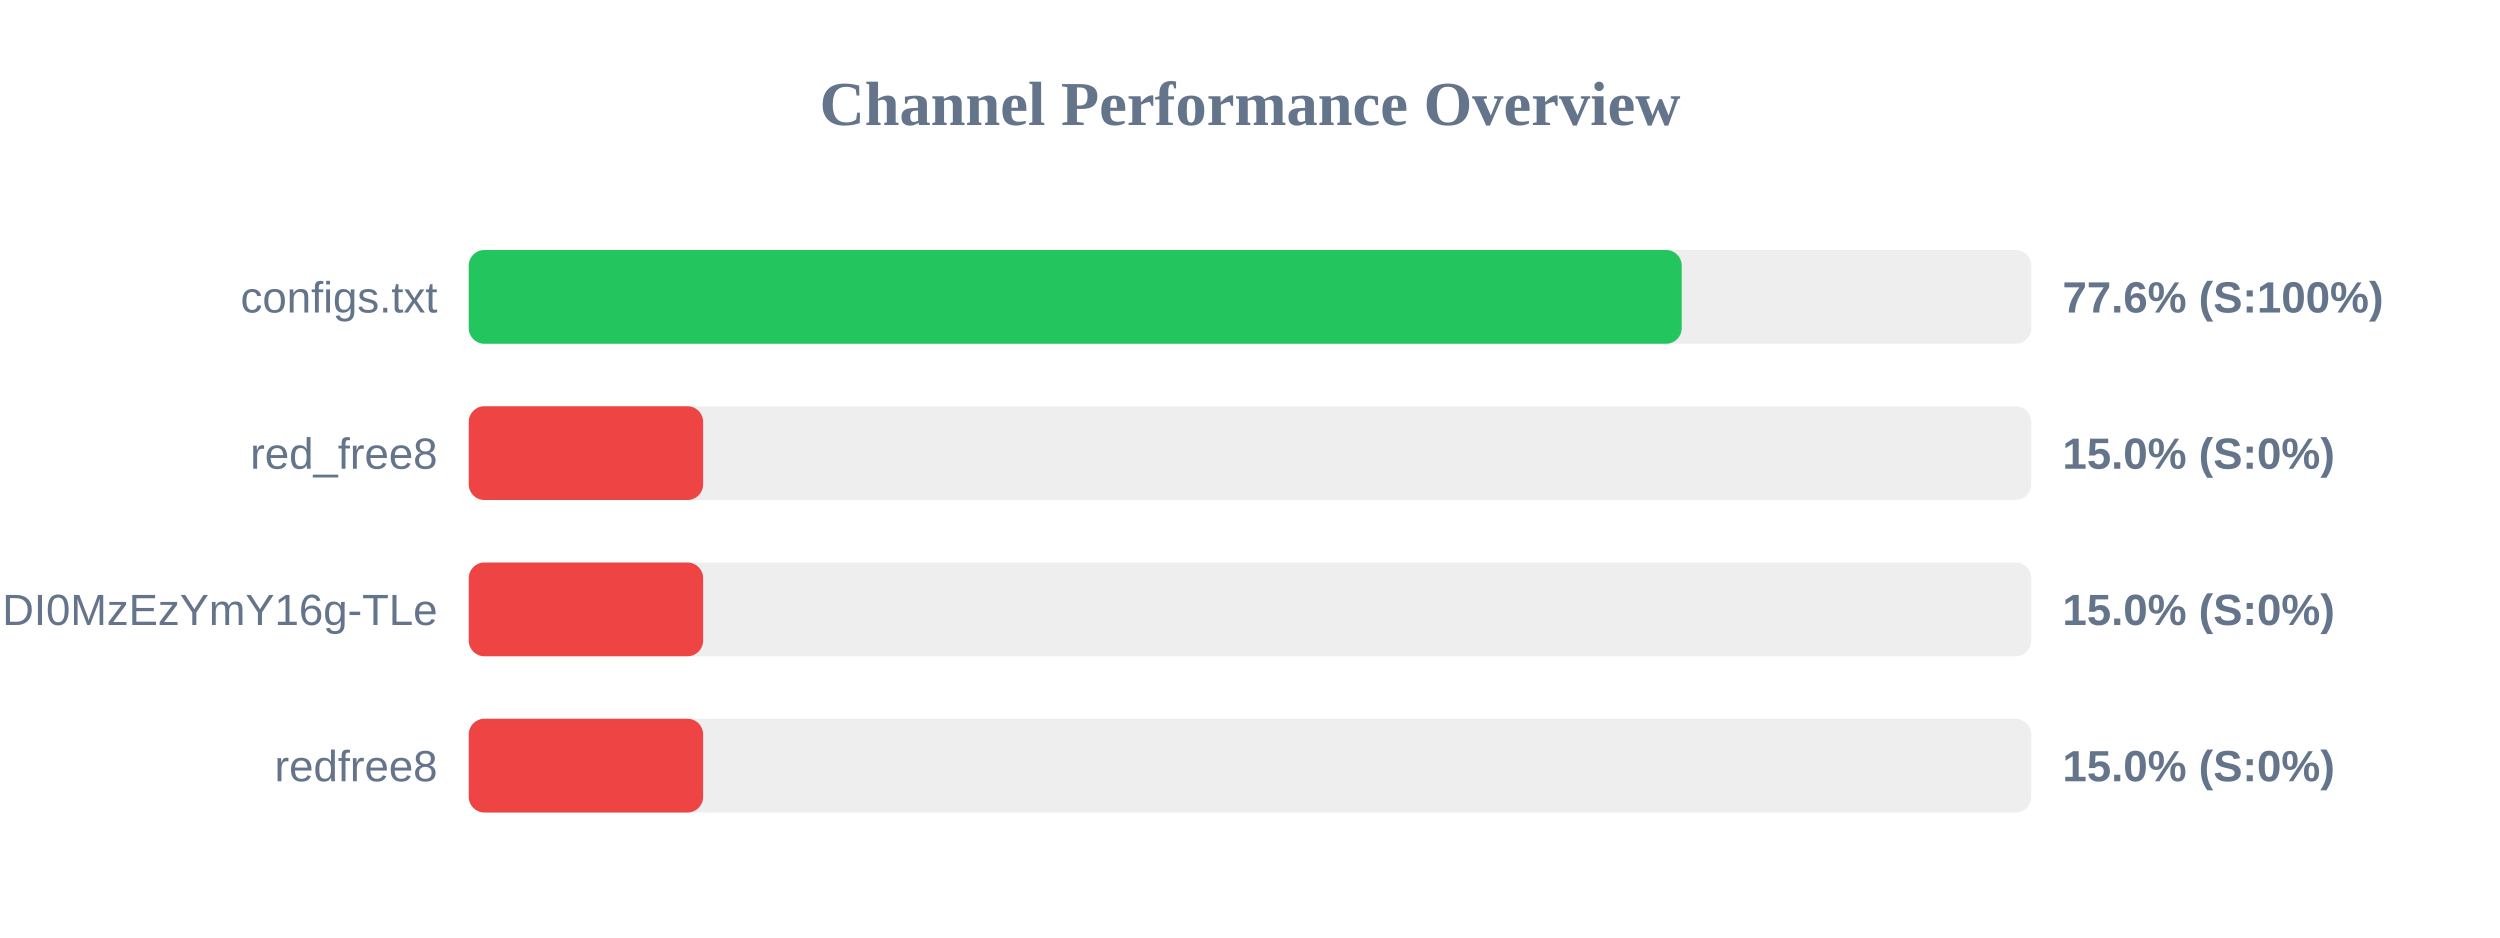
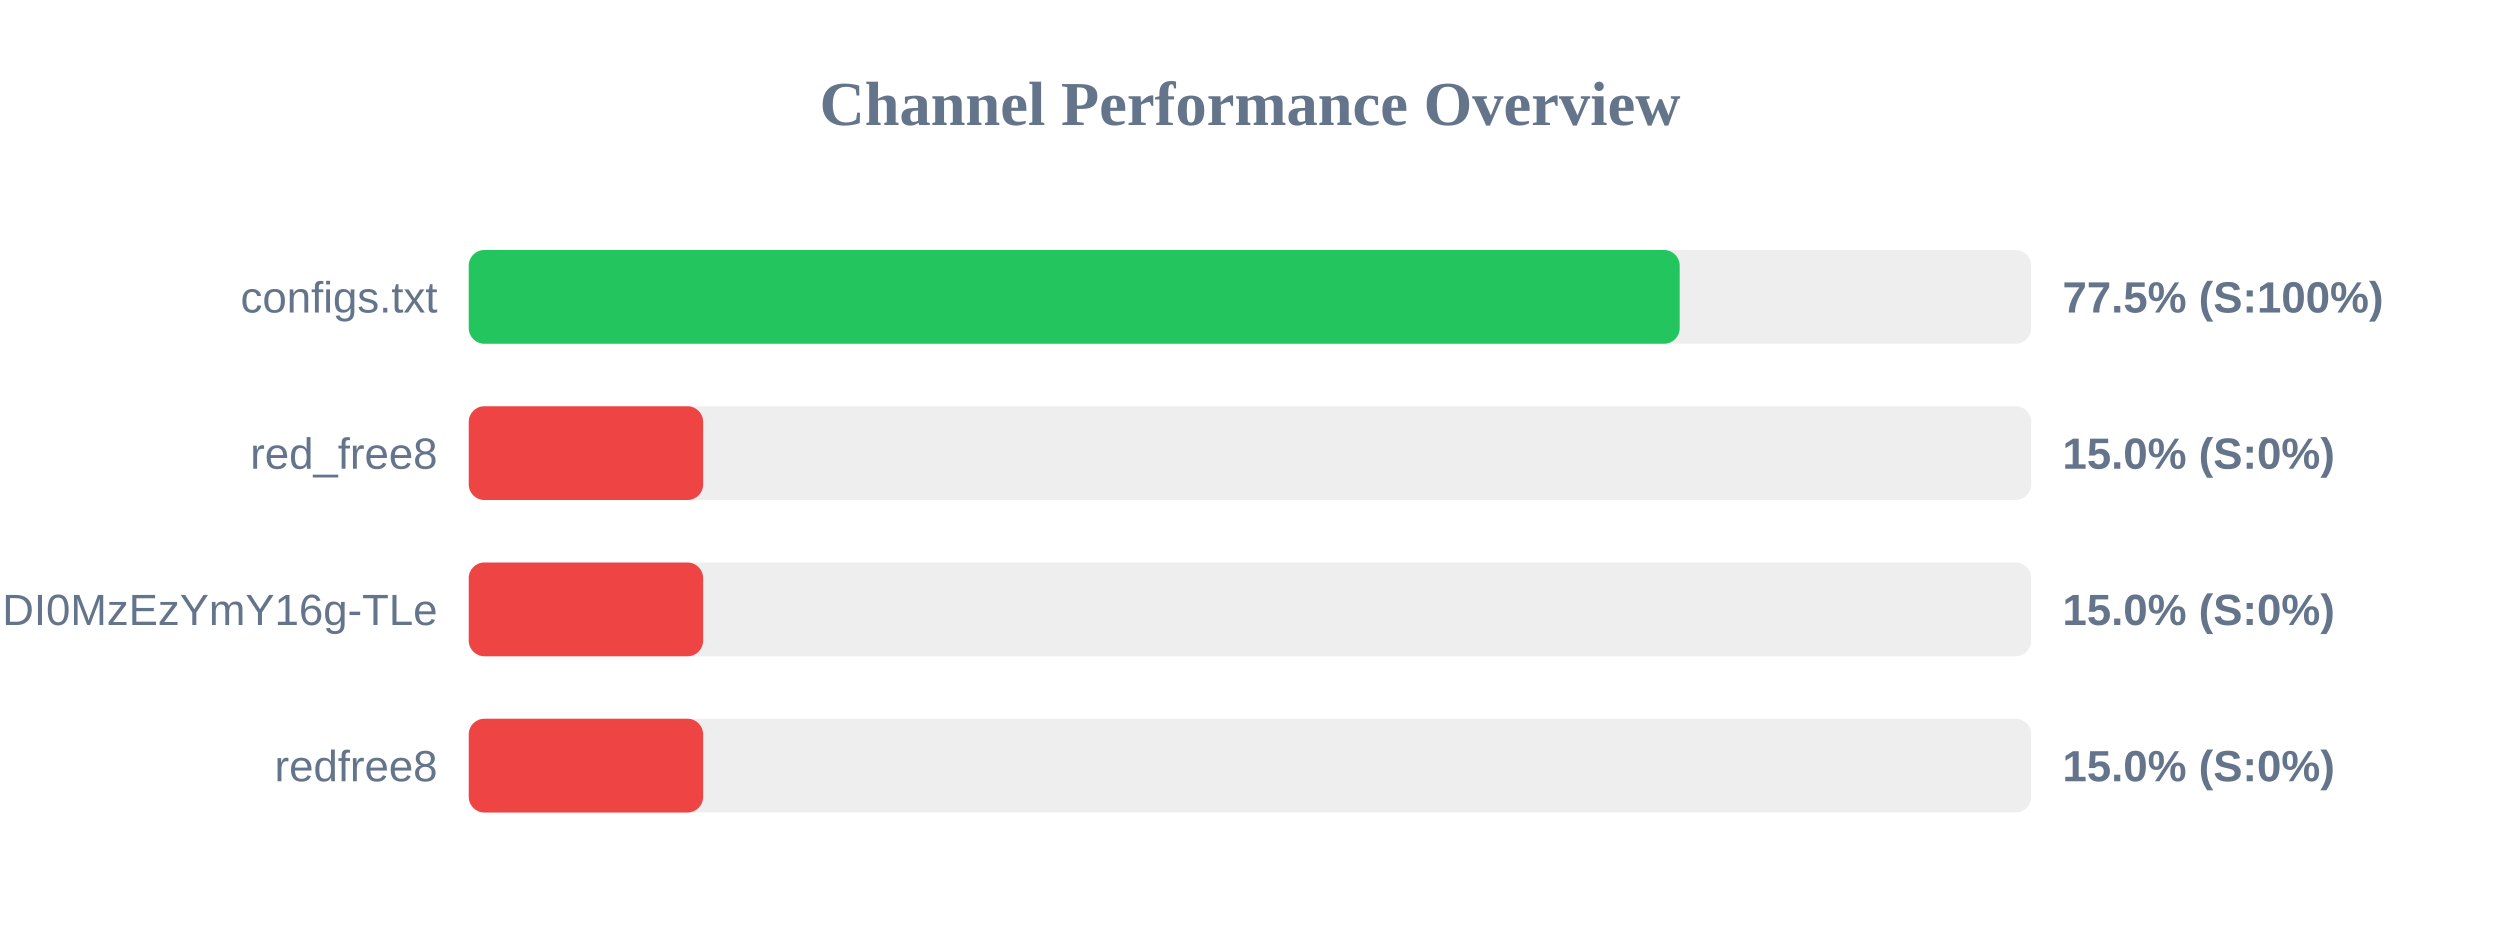
<svg xmlns="http://www.w3.org/2000/svg" width="800" height="300" version="1.1">
  <style>
        .row { font: 14px Arial; fill: #64748b; }
        .score { font: bold 14px Arial; fill: #64748b; }
    </style>
  <text x="400" y="40" text-anchor="middle" font-size="20px" font-weight="bold" fill="#64748b">Channel Performance Overview</text>
  <rect x="150" y="80" width="500" height="30" fill="#eee" rx="5" />
-   <rect x="150" y="80" width="388.15" height="30" fill="#22c55e" rx="5" />
+   <rect x="150" y="80" width="387.5" height="30" fill="#22c55e" rx="5" />
  <text x="140" y="100" text-anchor="end" class="row">configs.txt</text>
-   <text x="660" y="100" text-anchor="start" class="score">77.6% (S:100%)</text>
+   <text x="660" y="100" text-anchor="start" class="score">77.5% (S:100%)</text>
  <rect x="150" y="130" width="500" height="30" fill="#eee" rx="5" />
  <rect x="150" y="130" width="75.0" height="30" fill="#ef4444" rx="5" />
  <text x="140" y="150" text-anchor="end" class="row">red_free8</text>
  <text x="660" y="150" text-anchor="start" class="score">15.0% (S:0%)</text>
  <rect x="150" y="180" width="500" height="30" fill="#eee" rx="5" />
  <rect x="150" y="180" width="75.0" height="30" fill="#ef4444" rx="5" />
  <text x="140" y="200" text-anchor="end" class="row">NjEzODY1NDgyOCwxNzQ1NDI0MzEzYmY16g-TLe</text>
  <text x="660" y="200" text-anchor="start" class="score">15.0% (S:0%)</text>
  <rect x="150" y="230" width="500" height="30" fill="#eee" rx="5" />
  <rect x="150" y="230" width="75.0" height="30" fill="#ef4444" rx="5" />
  <text x="140" y="250" text-anchor="end" class="row">redfree8</text>
  <text x="660" y="250" text-anchor="start" class="score">15.0% (S:0%)</text>
</svg>
